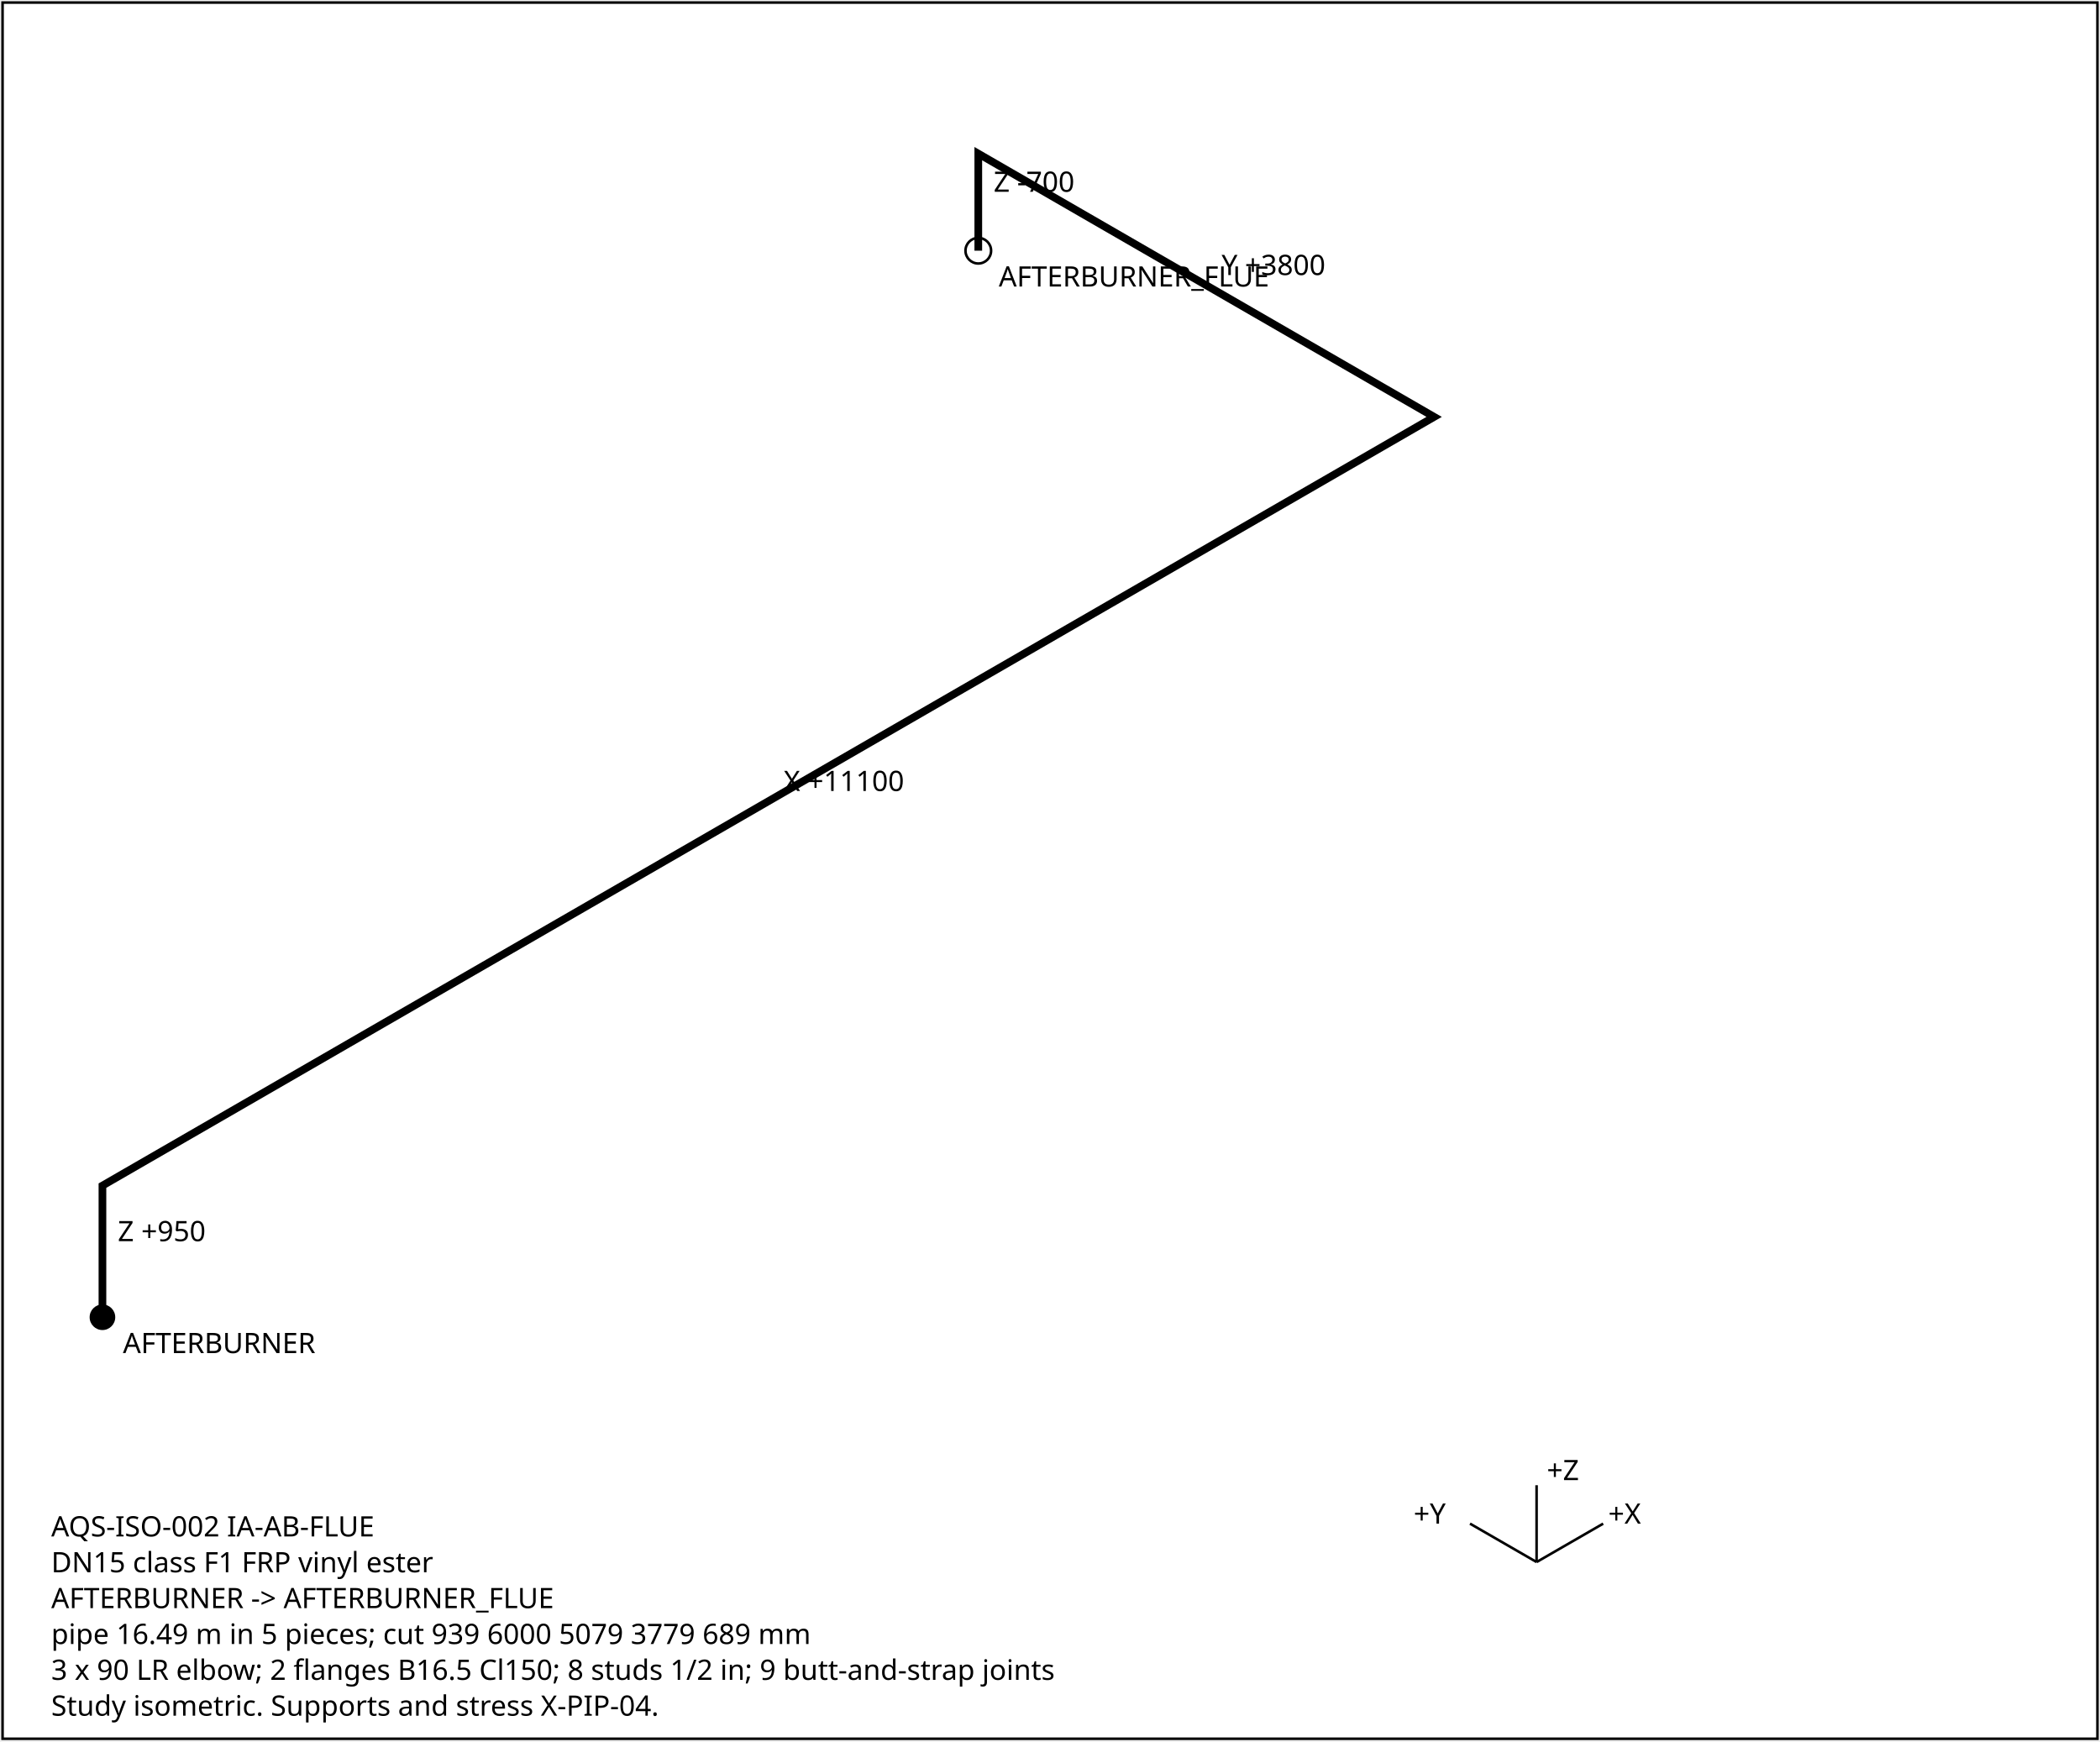
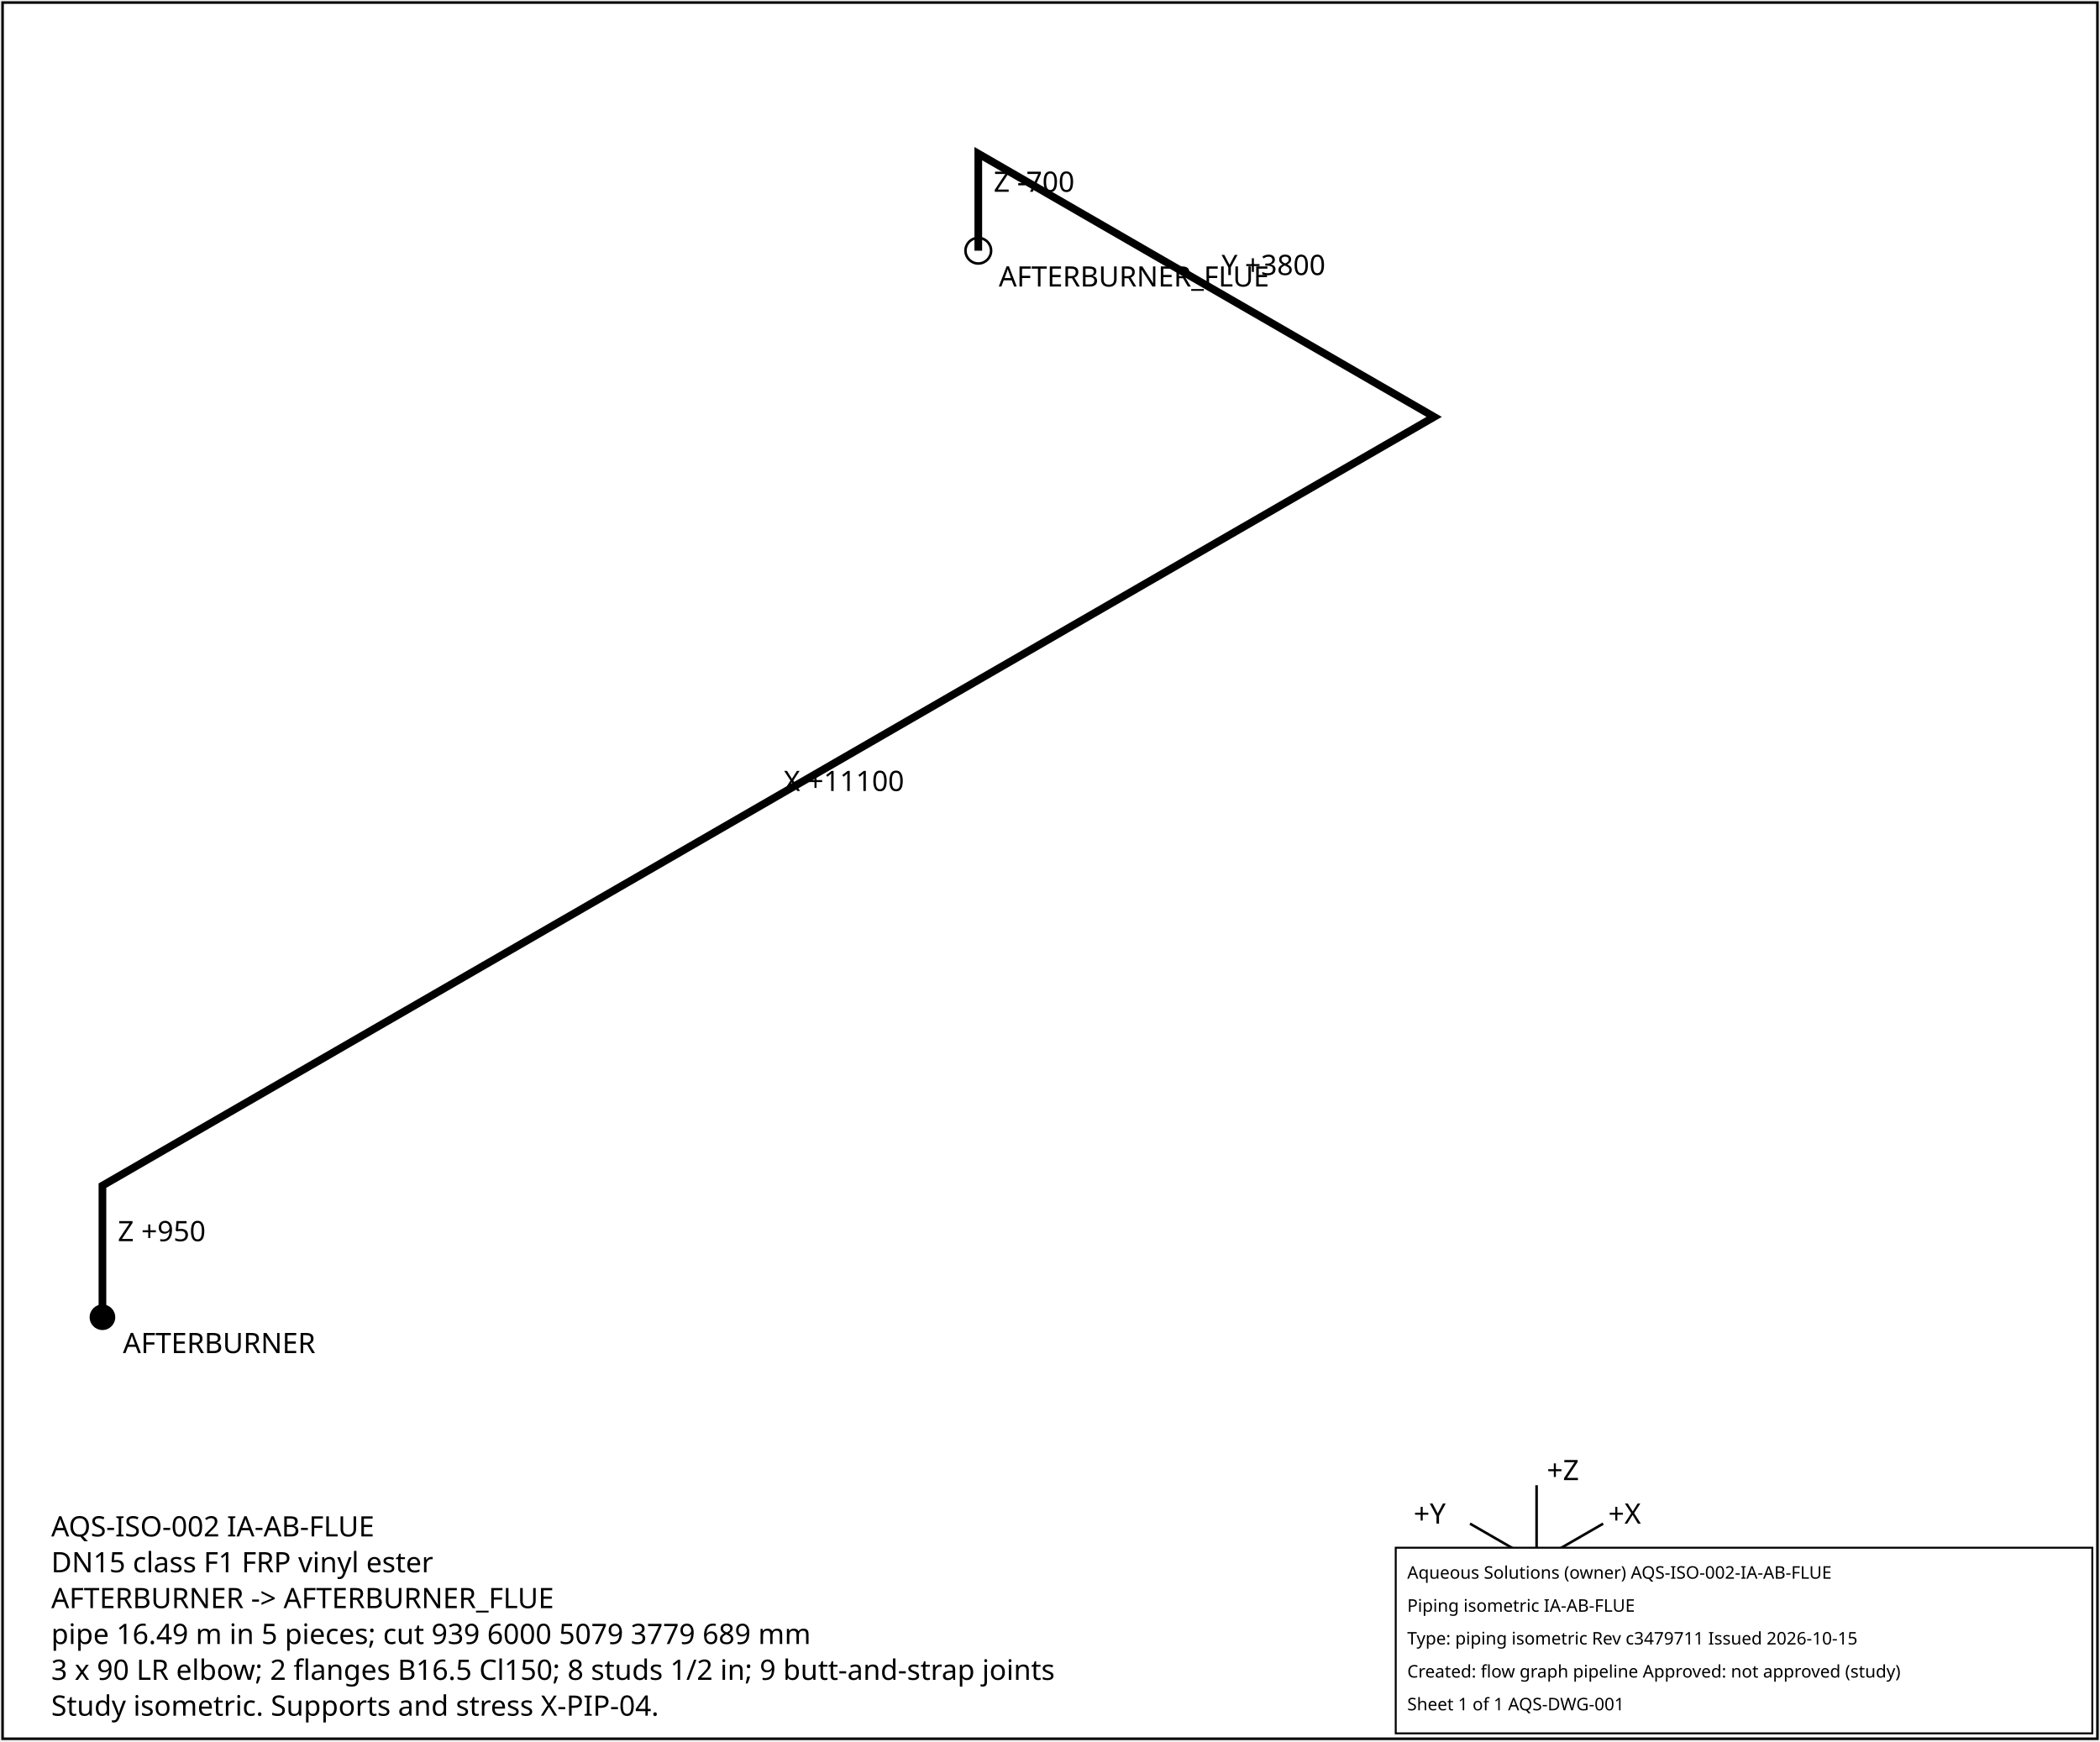
<svg xmlns="http://www.w3.org/2000/svg" width="820" height="680" font-family="sans-serif" font-size="11">
  <rect x="1" y="1" width="818" height="678" fill="white" stroke="black" />
  <polyline points="40.0,514.4 40.0,463.0 560.0,162.8 382.0,60.0 382.0,97.9" fill="none" stroke="black" stroke-width="3" />
  <text x="46.0" y="484.7">Z +950</text>
  <text x="306.0" y="308.9">X +11100</text>
  <text x="477.0" y="107.4">Y +3800</text>
  <text x="388.0" y="74.9">Z -700</text>
  <circle cx="40.0" cy="514.4" r="5" fill="black" />
  <text x="48.0" y="528.4">AFTERBURNER</text>
  <circle cx="382.0" cy="97.9" r="5" fill="none" stroke="black" />
  <text x="390.0" y="111.9">AFTERBURNER_FLUE</text>
  <g transform="translate(600,610)">
    <line x1="0" y1="0" x2="26" y2="-15" stroke="black" />
    <text x="28" y="-15">+X</text>
    <line x1="0" y1="0" x2="-26" y2="-15" stroke="black" />
    <text x="-48" y="-15">+Y</text>
    <line x1="0" y1="0" x2="0" y2="-30" stroke="black" />
    <text x="4" y="-32">+Z</text>
  </g>
  <text x="20" y="600">AQS-ISO-002  IA-AB-FLUE</text>
  <text x="20" y="614">DN15  class F1  FRP vinyl ester</text>
  <text x="20" y="628">AFTERBURNER -&gt; AFTERBURNER_FLUE</text>
  <text x="20" y="642">pipe 16.49 m in 5 pieces; cut 939 6000 5079 3779 689 mm</text>
  <text x="20" y="656">3 x 90 LR elbow; 2 flanges B16.5 Cl150; 8 studs 1/2 in; 9 butt-and-strap joints</text>
  <text x="20" y="670">Study isometric. Supports and stress X-PIP-04.</text>
+   <g id="aqs-title-block">
+     <rect x="545.0" y="604.4" width="272.0" height="72.5" fill="white" stroke="black" stroke-width="0.76" />
+     <text x="549.5" y="616.5" font-family="sans-serif" font-size="6.8">Aqueous Solutions (owner)   AQS-ISO-002-IA-AB-FLUE</text>
+     <text x="549.5" y="629.4" font-family="sans-serif" font-size="6.8">Piping isometric IA-AB-FLUE</text>
+     <text x="549.5" y="642.2" font-family="sans-serif" font-size="6.8">Type: piping isometric   Rev c3479711   Issued 2026-10-15</text>
+     <text x="549.5" y="655.1" font-family="sans-serif" font-size="6.8">Created: flow graph pipeline   Approved: not approved (study)</text>
+     <text x="549.5" y="667.9" font-family="sans-serif" font-size="6.8">Sheet 1 of 1   AQS-DWG-001</text>
+   </g>
</svg>
